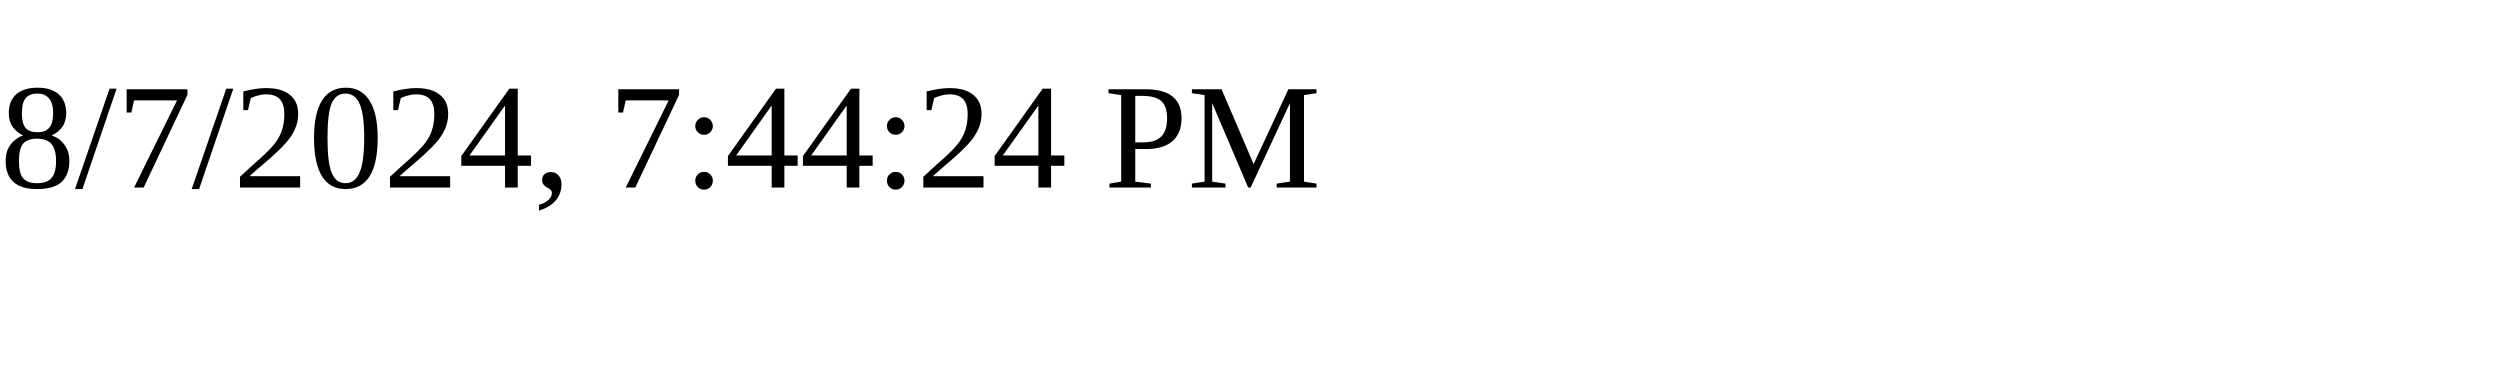
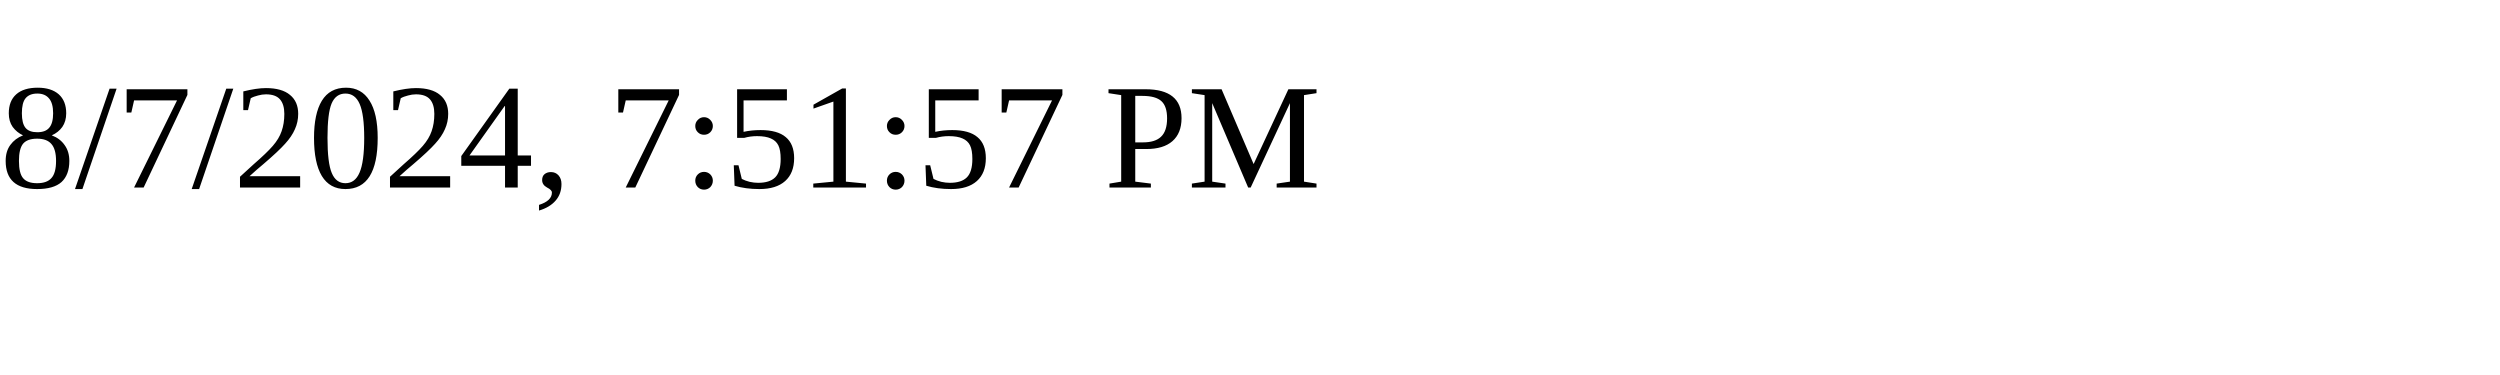
<svg xmlns="http://www.w3.org/2000/svg" height="30" width="200">
-   <text x="0" y="15">8/7/2024, 7:44:24 PM</text>
+   <text x="0" y="15">8/7/2024, 7:51:57 PM</text>
</svg>
